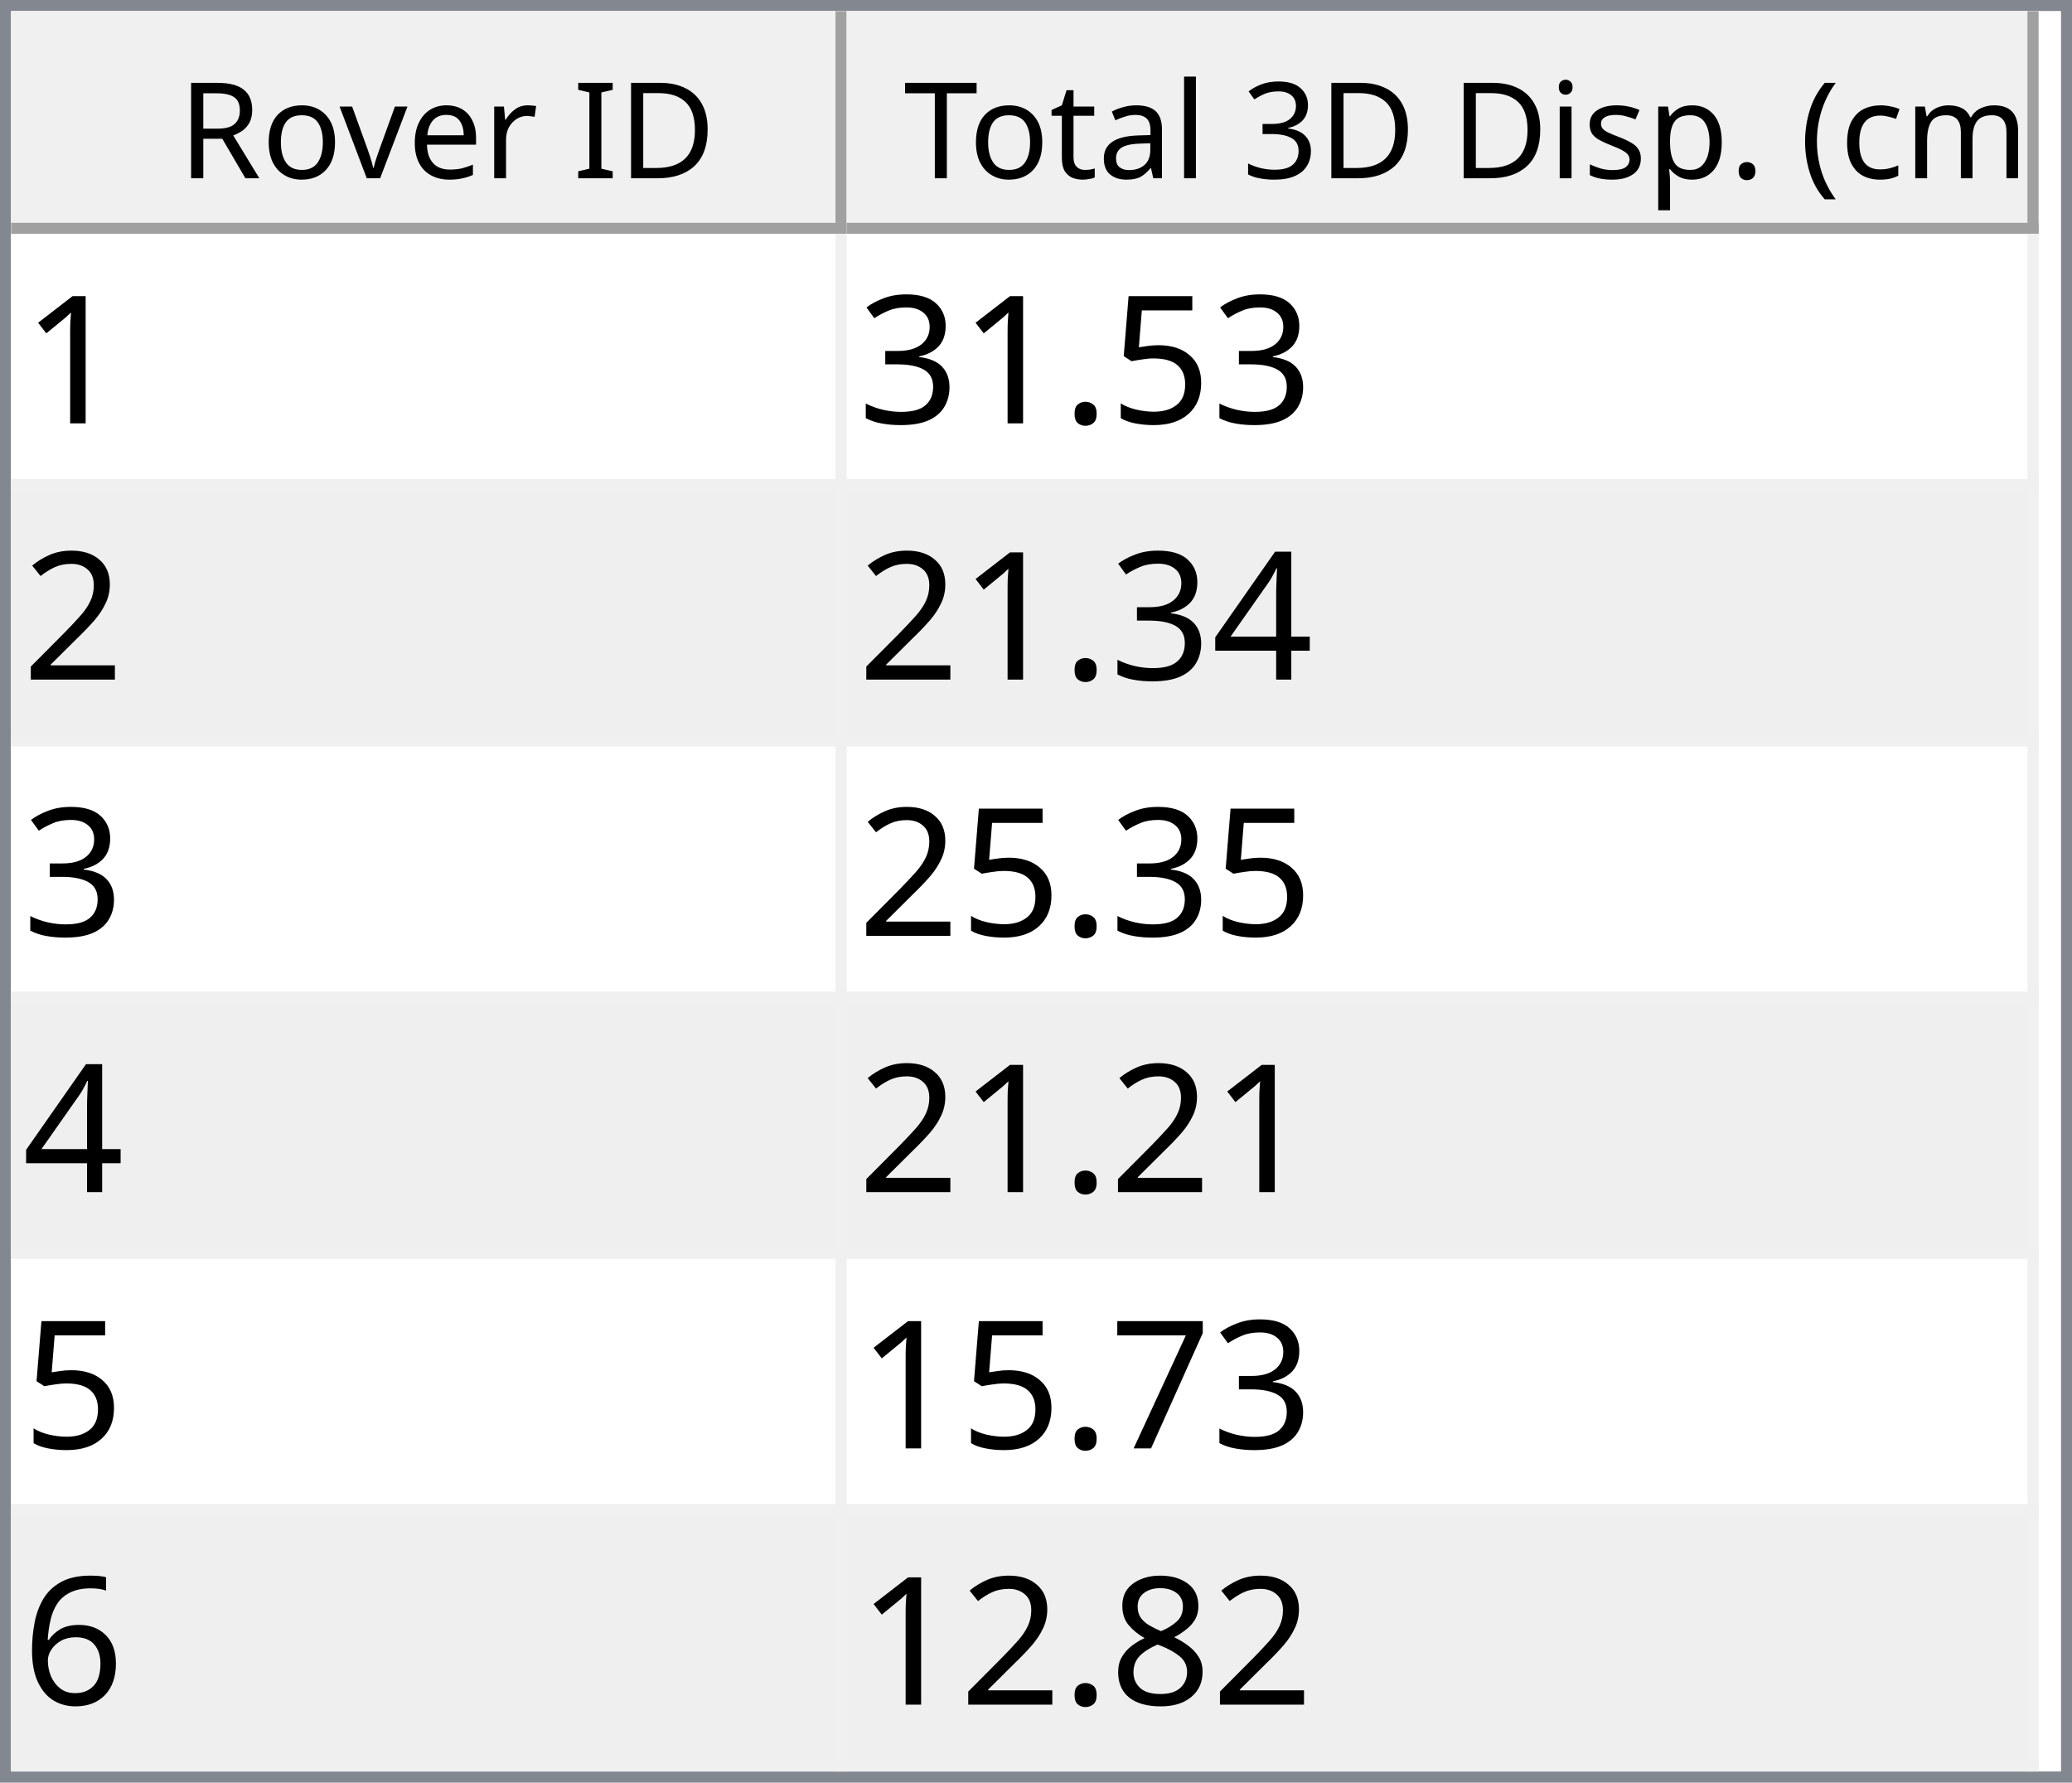
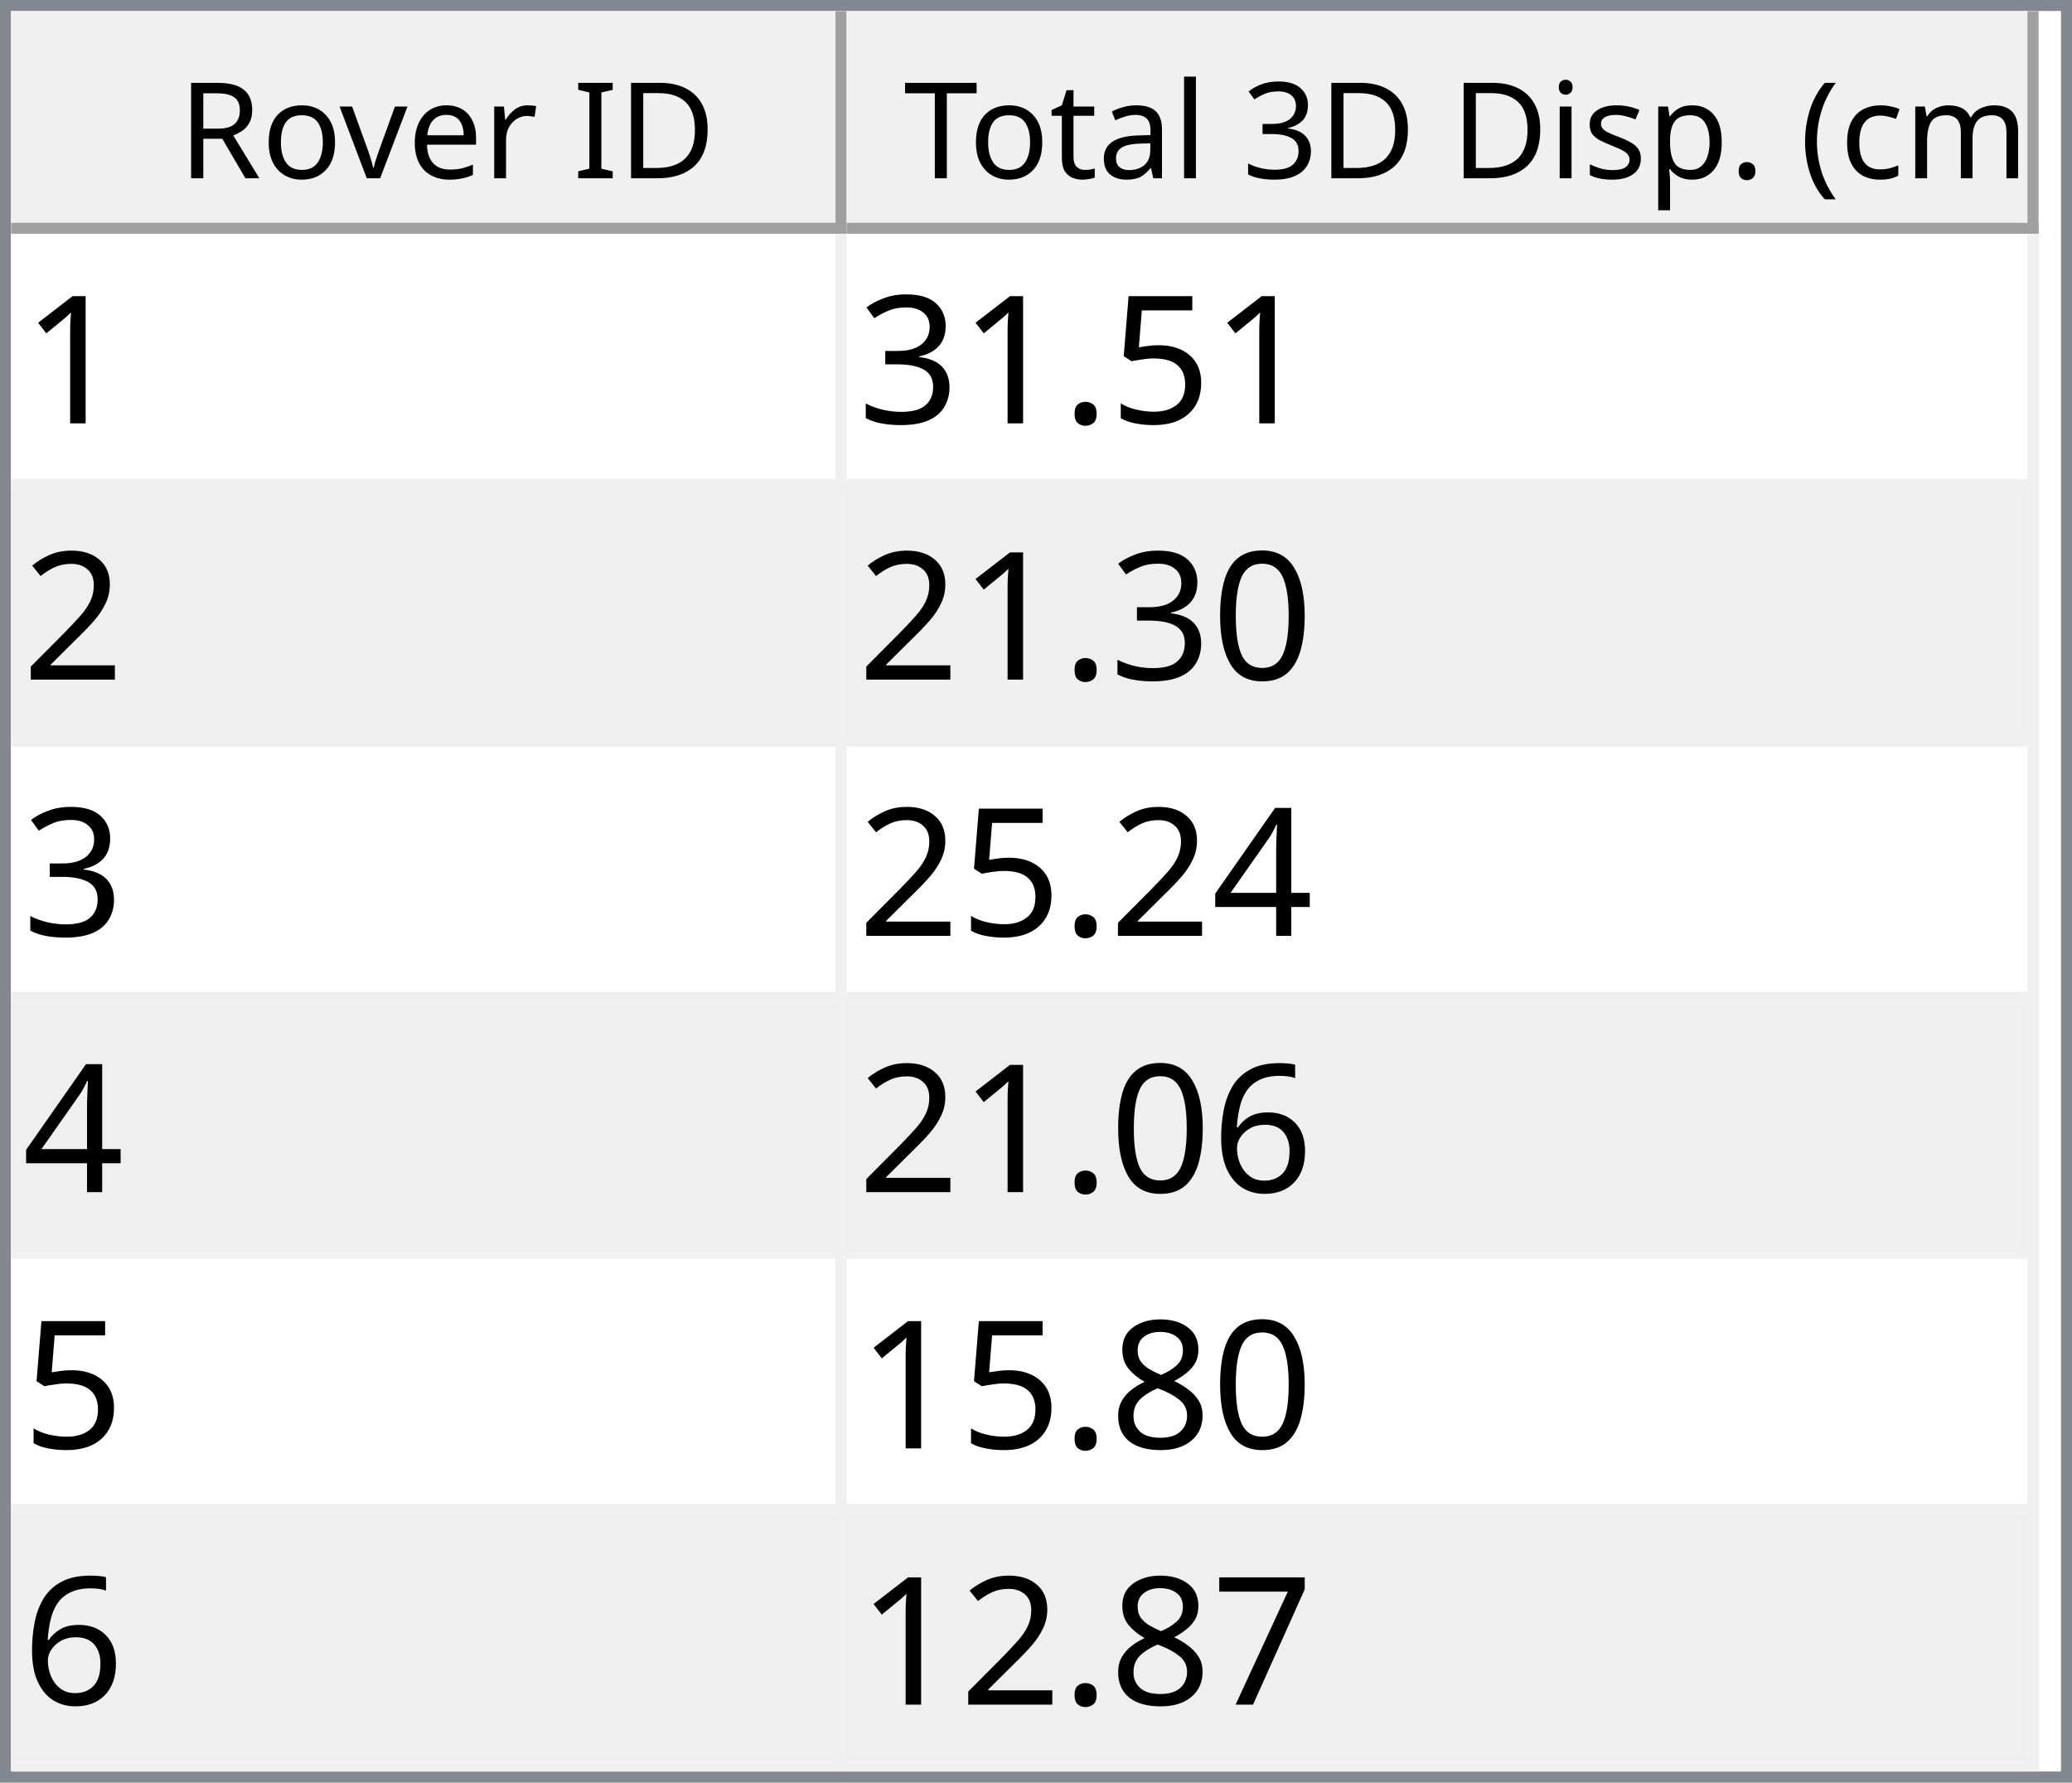
<svg xmlns="http://www.w3.org/2000/svg" style="fill-opacity:1; color-rendering:auto; color-interpolation:auto; text-rendering:auto; stroke:black; stroke-linecap:square; stroke-miterlimit:10; shape-rendering:auto; stroke-opacity:1; fill:black; stroke-dasharray:none; font-weight:normal; stroke-width:1; font-family:'Dialog'; font-style:normal; stroke-linejoin:miter; font-size:12px; stroke-dashoffset:0; image-rendering:auto;" width="186" height="160">
  <defs id="genericDefs" />
  <g>
    <defs id="defs1">
      <clipPath clipPathUnits="userSpaceOnUse" id="clipPath1">
        <path d="M0 0 L186 0 L186 160 L0 160 L0 0 Z" />
      </clipPath>
      <clipPath clipPathUnits="userSpaceOnUse" id="clipPath2">
        <path d="M0 0 L0 160 L186 160 L186 0 Z" />
      </clipPath>
      <clipPath clipPathUnits="userSpaceOnUse" id="clipPath3">
        <path d="M0 0 L0 20 L184 20 L184 0 Z" />
      </clipPath>
      <clipPath clipPathUnits="userSpaceOnUse" id="clipPath4">
        <path d="M0 0 L0 20 L75 20 L75 0 Z" />
      </clipPath>
      <clipPath clipPathUnits="userSpaceOnUse" id="clipPath5">
        <path d="M1 1 L1 19 L74 19 L74 1 Z" />
      </clipPath>
      <clipPath clipPathUnits="userSpaceOnUse" id="clipPath6">
        <path d="M0 0 L0 18 L73 18 L73 0 Z" />
      </clipPath>
      <clipPath clipPathUnits="userSpaceOnUse" id="clipPath7">
        <path d="M-0.5 -0.5 L-0.5 19.5 L74.5 19.5 L74.5 -0.5 Z" />
      </clipPath>
      <clipPath clipPathUnits="userSpaceOnUse" id="clipPath8">
        <path d="M0 0 L0 20 L107 20 L107 0 Z" />
      </clipPath>
      <clipPath clipPathUnits="userSpaceOnUse" id="clipPath9">
        <path d="M1 1 L1 19 L106 19 L106 1 Z" />
      </clipPath>
      <clipPath clipPathUnits="userSpaceOnUse" id="clipPath10">
        <path d="M0 0 L0 18 L105 18 L105 0 Z" />
      </clipPath>
      <clipPath clipPathUnits="userSpaceOnUse" id="clipPath11">
        <path d="M-0.5 -0.5 L-0.5 19.5 L106.5 19.5 L106.5 -0.5 Z" />
      </clipPath>
      <clipPath clipPathUnits="userSpaceOnUse" id="clipPath12">
        <path d="M0 0 L0 138 L184 138 L184 0 Z" />
      </clipPath>
      <clipPath clipPathUnits="userSpaceOnUse" id="clipPath13">
        <path d="M0 0 L0 138 L182 138 L182 0 Z" />
      </clipPath>
      <clipPath clipPathUnits="userSpaceOnUse" id="clipPath14">
        <path d="M-0.5 -0.5 L-0.5 137.5 L181.5 137.5 L181.5 -0.5 Z" />
      </clipPath>
      <clipPath clipPathUnits="userSpaceOnUse" id="clipPath15">
        <path d="M0 0 L0 22 L74 22 L74 0 Z" />
      </clipPath>
      <clipPath clipPathUnits="userSpaceOnUse" id="clipPath16">
        <path d="M0 0 L0 22 L106 22 L106 0 Z" />
      </clipPath>
      <font horiz-adv-x="64.551" id="font1">
        <font-face ascent="107.91" descent="25.098" units-per-em="100" style="font-style:normal; font-family:Segoe UI; font-weight:normal;" />
        <missing-glyph horiz-adv-x="64.551" d="M8.109 0 L8.109 68.266 L56.453 68.266 L56.453 0 L8.109 0 ZM15.328 7.234 L49.219 7.234 L49.219 61.031 L15.328 61.031 L15.328 7.234 Z" />
        <glyph unicode="D" horiz-adv-x="70.117" d="M9.188 0 L9.188 70.016 L28.516 70.016 Q65.531 70.016 65.531 35.891 Q65.531 19.672 55.25 9.836 Q44.969 0 27.734 0 L9.188 0 ZM17.391 62.594 L17.391 7.422 L27.828 7.422 Q41.609 7.422 49.273 14.797 Q56.938 22.172 56.938 35.688 Q56.938 62.594 28.328 62.594 L17.391 62.594 Z" />
        <glyph unicode="I" horiz-adv-x="26.611" d="M17.391 0 L9.188 0 L9.188 70.016 L17.391 70.016 L17.391 0 Z" />
        <glyph unicode=" " horiz-adv-x="27.393" d="" />
        <glyph unicode="r" horiz-adv-x="34.766" d="M34.188 41.891 Q32.078 43.5 28.125 43.5 Q23 43.5 19.555 38.672 Q16.109 33.844 16.109 25.484 L16.109 0 L8.109 0 L8.109 50 L16.109 50 L16.109 39.703 L16.312 39.703 Q18.016 44.969 21.531 47.922 Q25.047 50.875 29.391 50.875 Q32.516 50.875 34.188 50.203 L34.188 41.891 Z" />
        <glyph unicode="e" horiz-adv-x="52.295" d="M48.297 23 L12.984 23 Q13.188 14.656 17.484 10.109 Q21.781 5.562 29.297 5.562 Q37.75 5.562 44.828 11.141 L44.828 3.609 Q38.234 -1.172 27.391 -1.172 Q16.797 -1.172 10.742 5.641 Q4.688 12.453 4.688 24.812 Q4.688 36.469 11.305 43.82 Q17.922 51.172 27.734 51.172 Q37.547 51.172 42.922 44.828 Q48.297 38.484 48.297 27.203 L48.297 23 ZM40.094 29.781 Q40.047 36.719 36.75 40.578 Q33.453 44.438 27.594 44.438 Q21.922 44.438 17.969 40.383 Q14.016 36.328 13.094 29.781 L40.094 29.781 Z" />
        <glyph unicode="v" horiz-adv-x="47.9" d="M47.406 50 L27.484 0 L19.625 0 L0.688 50 L9.469 50 L22.172 13.672 Q23.578 9.672 23.922 6.688 L24.125 6.688 Q24.609 10.453 25.688 13.484 L38.969 50 L47.406 50 Z" />
        <glyph unicode="o" horiz-adv-x="58.594" d="M29 -1.172 Q17.922 -1.172 11.305 5.836 Q4.688 12.844 4.688 24.422 Q4.688 37.016 11.57 44.094 Q18.453 51.172 30.172 51.172 Q41.359 51.172 47.633 44.289 Q53.906 37.406 53.906 25.203 Q53.906 13.234 47.141 6.031 Q40.375 -1.172 29 -1.172 ZM29.594 44.438 Q21.875 44.438 17.383 39.188 Q12.891 33.938 12.891 24.703 Q12.891 15.828 17.43 10.695 Q21.969 5.562 29.594 5.562 Q37.359 5.562 41.531 10.594 Q45.703 15.625 45.703 24.906 Q45.703 34.281 41.531 39.359 Q37.359 44.438 29.594 44.438 Z" />
        <glyph unicode="R" horiz-adv-x="59.814" d="M59.375 0 L49.609 0 L37.891 19.625 Q36.281 22.359 34.766 24.289 Q33.25 26.219 31.664 27.438 Q30.078 28.656 28.25 29.219 Q26.422 29.781 24.125 29.781 L17.391 29.781 L17.391 0 L9.188 0 L9.188 70.016 L30.078 70.016 Q34.672 70.016 38.555 68.867 Q42.438 67.719 45.289 65.375 Q48.141 63.031 49.758 59.547 Q51.375 56.062 51.375 51.375 Q51.375 47.703 50.273 44.656 Q49.172 41.609 47.148 39.211 Q45.125 36.812 42.266 35.133 Q39.406 33.453 35.844 32.516 L35.844 32.328 Q37.594 31.547 38.891 30.547 Q40.188 29.547 41.359 28.18 Q42.531 26.812 43.68 25.078 Q44.828 23.344 46.234 21.047 L59.375 0 ZM17.391 62.594 L17.391 37.203 L28.516 37.203 Q31.594 37.203 34.203 38.133 Q36.812 39.062 38.719 40.797 Q40.625 42.531 41.703 45.047 Q42.781 47.562 42.781 50.688 Q42.781 56.297 39.141 59.445 Q35.5 62.594 28.609 62.594 L17.391 62.594 Z" />
        <glyph unicode=")" horiz-adv-x="30.176" d="M8.297 -15.922 L1.172 -15.922 Q16.406 2.344 16.406 26.812 Q16.406 51.469 1.078 70.016 L8.297 70.016 Q23.531 52.156 23.531 26.703 Q23.531 1.375 8.297 -15.922 Z" />
        <glyph unicode="m" horiz-adv-x="86.133" d="M79.109 0 L71.094 0 L71.094 28.719 Q71.094 37.016 68.531 40.727 Q65.969 44.438 59.906 44.438 Q54.781 44.438 51.195 39.75 Q47.609 35.062 47.609 28.516 L47.609 0 L39.594 0 L39.594 29.688 Q39.594 44.438 28.219 44.438 Q22.953 44.438 19.531 40.016 Q16.109 35.594 16.109 28.516 L16.109 0 L8.109 0 L8.109 50 L16.109 50 L16.109 42.094 L16.312 42.094 Q21.625 51.172 31.844 51.172 Q36.969 51.172 40.773 48.312 Q44.578 45.453 46 40.828 Q51.562 51.172 62.594 51.172 Q79.109 51.172 79.109 30.812 L79.109 0 Z" />
        <glyph unicode="c" horiz-adv-x="46.191" d="M42.188 2.297 Q36.422 -1.172 28.516 -1.172 Q17.828 -1.172 11.258 5.789 Q4.688 12.75 4.688 23.828 Q4.688 36.188 11.766 43.68 Q18.844 51.172 30.672 51.172 Q37.25 51.172 42.281 48.734 L42.281 40.531 Q36.719 44.438 30.375 44.438 Q22.703 44.438 17.797 38.945 Q12.891 33.453 12.891 24.516 Q12.891 15.719 17.508 10.641 Q22.125 5.562 29.891 5.562 Q36.422 5.562 42.188 9.906 L42.188 2.297 Z" />
        <glyph unicode="(" horiz-adv-x="30.176" d="M29.109 -15.922 L21.969 -15.922 Q6.844 1.375 6.844 26.703 Q6.844 52.156 21.969 70.016 L29.203 70.016 Q13.875 51.469 13.875 26.812 Q13.875 2.344 29.109 -15.922 Z" />
        <glyph unicode="." horiz-adv-x="21.68" d="M10.891 -1.078 Q8.641 -1.078 7.055 0.539 Q5.469 2.156 5.469 4.391 Q5.469 6.641 7.055 8.273 Q8.641 9.906 10.891 9.906 Q13.188 9.906 14.797 8.273 Q16.406 6.641 16.406 4.391 Q16.406 2.156 14.797 0.539 Q13.188 -1.078 10.891 -1.078 Z" />
        <glyph unicode="p" horiz-adv-x="58.789" d="M16.312 7.234 L16.109 7.234 L16.109 -23 L8.109 -23 L8.109 50 L16.109 50 L16.109 41.219 L16.312 41.219 Q22.219 51.172 33.594 51.172 Q43.266 51.172 48.688 44.461 Q54.109 37.75 54.109 26.469 Q54.109 13.922 48 6.375 Q41.891 -1.172 31.297 -1.172 Q21.578 -1.172 16.312 7.234 ZM16.109 27.391 L16.109 20.406 Q16.109 14.203 20.141 9.883 Q24.172 5.562 30.375 5.562 Q37.641 5.562 41.773 11.133 Q45.906 16.703 45.906 26.609 Q45.906 34.969 42.047 39.703 Q38.188 44.438 31.594 44.438 Q24.609 44.438 20.359 39.578 Q16.109 34.719 16.109 27.391 Z" />
        <glyph unicode="s" horiz-adv-x="42.432" d="M5.078 1.812 L5.078 10.406 Q11.625 5.562 19.484 5.562 Q30.031 5.562 30.031 12.594 Q30.031 14.594 29.125 15.992 Q28.219 17.391 26.68 18.461 Q25.141 19.531 23.07 20.383 Q21 21.234 18.609 22.172 Q15.281 23.484 12.766 24.828 Q10.25 26.172 8.57 27.859 Q6.891 29.547 6.031 31.695 Q5.172 33.844 5.172 36.719 Q5.172 40.234 6.789 42.945 Q8.406 45.656 11.086 47.484 Q13.766 49.312 17.211 50.242 Q20.656 51.172 24.312 51.172 Q30.812 51.172 35.938 48.922 L35.938 40.828 Q30.422 44.438 23.25 44.438 Q21 44.438 19.195 43.922 Q17.391 43.406 16.094 42.477 Q14.797 41.547 14.086 40.258 Q13.375 38.969 13.375 37.406 Q13.375 35.453 14.086 34.133 Q14.797 32.812 16.164 31.789 Q17.531 30.766 19.484 29.938 Q21.438 29.109 23.922 28.125 Q27.25 26.859 29.883 25.516 Q32.516 24.172 34.375 22.484 Q36.234 20.797 37.234 18.602 Q38.234 16.406 38.234 13.375 Q38.234 9.672 36.602 6.938 Q34.969 4.203 32.234 2.398 Q29.5 0.594 25.93 -0.289 Q22.359 -1.172 18.453 -1.172 Q10.75 -1.172 5.078 1.812 Z" />
        <glyph unicode="i" horiz-adv-x="24.219" d="M12.203 62.703 Q10.062 62.703 8.547 64.164 Q7.031 65.625 7.031 67.875 Q7.031 70.125 8.547 71.609 Q10.062 73.094 12.203 73.094 Q14.406 73.094 15.945 71.609 Q17.484 70.125 17.484 67.875 Q17.484 65.719 15.945 64.211 Q14.406 62.703 12.203 62.703 ZM16.109 0 L8.109 0 L8.109 50 L16.109 50 L16.109 0 Z" />
        <glyph unicode="3" horiz-adv-x="53.906" d="M46.531 19.828 Q46.531 15.094 44.75 11.211 Q42.969 7.328 39.719 4.57 Q36.469 1.812 31.93 0.297 Q27.391 -1.219 21.922 -1.219 Q11.922 -1.219 6 2.594 L6 11.188 Q13.094 5.609 22.219 5.609 Q25.875 5.609 28.828 6.539 Q31.781 7.469 33.906 9.227 Q36.031 10.984 37.18 13.477 Q38.328 15.969 38.328 19.094 Q38.328 32.812 18.797 32.812 L12.984 32.812 L12.984 39.594 L18.5 39.594 Q35.797 39.594 35.797 52.484 Q35.797 64.406 22.609 64.406 Q15.188 64.406 8.688 59.422 L8.688 67.188 Q15.375 71.188 24.609 71.188 Q29 71.188 32.57 69.969 Q36.141 68.75 38.68 66.555 Q41.219 64.359 42.609 61.281 Q44 58.203 44 54.5 Q44 40.672 30.031 36.719 L30.031 36.531 Q33.594 36.141 36.625 34.797 Q39.656 33.453 41.852 31.305 Q44.047 29.156 45.289 26.25 Q46.531 23.344 46.531 19.828 Z" />
        <glyph unicode="l" horiz-adv-x="24.219" d="M16.109 0 L8.109 0 L8.109 74.031 L16.109 74.031 L16.109 0 Z" />
        <glyph unicode="a" horiz-adv-x="50.879" d="M43.891 0 L35.891 0 L35.891 7.812 L35.688 7.812 Q30.469 -1.172 20.312 -1.172 Q12.844 -1.172 8.617 2.781 Q4.391 6.734 4.391 13.281 Q4.391 27.297 20.906 29.594 L35.891 31.688 Q35.891 44.438 25.594 44.438 Q16.547 44.438 9.281 38.281 L9.281 46.484 Q16.656 51.172 26.266 51.172 Q43.891 51.172 43.891 32.516 L43.891 0 ZM35.891 25.297 L23.828 23.641 Q18.266 22.859 15.43 20.875 Q12.594 18.891 12.594 13.875 Q12.594 10.203 15.211 7.883 Q17.828 5.562 22.172 5.562 Q28.125 5.562 32.008 9.742 Q35.891 13.922 35.891 20.312 L35.891 25.297 Z" />
        <glyph unicode="t" horiz-adv-x="33.887" d="M31.297 0.484 Q28.469 -1.078 23.828 -1.078 Q10.688 -1.078 10.688 13.578 L10.688 43.172 L2.094 43.172 L2.094 50 L10.688 50 L10.688 62.203 L18.703 64.797 L18.703 50 L31.297 50 L31.297 43.172 L18.703 43.172 L18.703 14.984 Q18.703 9.969 20.414 7.82 Q22.125 5.672 26.078 5.672 Q29.109 5.672 31.297 7.328 L31.297 0.484 Z" />
        <glyph unicode="T" horiz-adv-x="52.393" d="M50.594 62.594 L30.375 62.594 L30.375 0 L22.172 0 L22.172 62.594 L2 62.594 L2 70.016 L50.594 70.016 L50.594 62.594 Z" />
      </font>
      <font horiz-adv-x="75.0" id="font2">
        <font-face ascent="100.537" descent="21.973" units-per-em="100" style="font-style:normal; font-family:sans-serif; font-weight:normal;" />
        <missing-glyph horiz-adv-x="75.0" d="M12.5 0 L12.5 62.5 L62.5 62.5 L62.5 0 L12.5 0 ZM14.062 1.562 L60.938 1.562 L60.938 60.938 L14.062 60.938 L14.062 1.562 Z" />
        <glyph unicode="1" horiz-adv-x="55.615" d="M37.25 0 L28.469 0 L28.469 56 Q25.297 52.984 20.141 49.953 Q14.984 46.922 10.891 45.406 L10.891 53.906 Q18.266 57.375 23.781 62.305 Q29.297 67.234 31.594 71.875 L37.25 71.875 L37.25 0 Z" />
        <glyph unicode="5" horiz-adv-x="55.615" d="M4.156 18.75 L13.375 19.531 Q14.406 12.797 18.141 9.398 Q21.875 6 27.156 6 Q33.5 6 37.891 10.789 Q42.281 15.578 42.281 23.484 Q42.281 31 38.062 35.352 Q33.844 39.703 27 39.703 Q22.75 39.703 19.336 37.773 Q15.922 35.844 13.969 32.766 L5.719 33.844 L12.641 70.609 L48.25 70.609 L48.25 62.203 L19.672 62.203 L15.828 42.969 Q22.266 47.469 29.344 47.469 Q38.719 47.469 45.164 40.969 Q51.609 34.469 51.609 24.266 Q51.609 14.547 45.953 7.469 Q39.062 -1.219 27.156 -1.219 Q17.391 -1.219 11.211 4.25 Q5.031 9.719 4.156 18.75 Z" />
        <glyph unicode="." horiz-adv-x="27.783" d="M9.078 0 L9.078 10.016 L19.094 10.016 L19.094 0 L9.078 0 Z" />
        <glyph unicode="3" horiz-adv-x="55.615" d="M4.203 18.891 L12.984 20.062 Q14.5 12.594 18.141 9.297 Q21.781 6 27 6 Q33.203 6 37.477 10.297 Q41.75 14.594 41.75 20.953 Q41.75 27 37.797 30.93 Q33.844 34.859 27.734 34.859 Q25.25 34.859 21.531 33.891 L22.516 41.609 Q23.391 41.5 23.922 41.5 Q29.547 41.5 34.039 44.43 Q38.531 47.359 38.531 53.469 Q38.531 58.297 35.258 61.477 Q31.984 64.656 26.812 64.656 Q21.688 64.656 18.266 61.43 Q14.844 58.203 13.875 51.766 L5.078 53.328 Q6.688 62.156 12.398 67.016 Q18.109 71.875 26.609 71.875 Q32.469 71.875 37.398 69.359 Q42.328 66.844 44.945 62.5 Q47.562 58.156 47.562 53.266 Q47.562 48.641 45.07 44.828 Q42.578 41.016 37.703 38.766 Q44.047 37.312 47.562 32.695 Q51.078 28.078 51.078 21.141 Q51.078 11.766 44.242 5.25 Q37.406 -1.266 26.953 -1.266 Q17.531 -1.266 11.305 4.352 Q5.078 9.969 4.203 18.891 Z" />
        <glyph unicode="2" horiz-adv-x="55.615" d="M50.344 8.453 L50.344 0 L3.031 0 Q2.938 3.172 4.047 6.109 Q5.859 10.938 9.836 15.625 Q13.812 20.312 21.344 26.469 Q33.016 36.031 37.117 41.625 Q41.219 47.219 41.219 52.203 Q41.219 57.422 37.477 61.008 Q33.734 64.594 27.734 64.594 Q21.391 64.594 17.578 60.789 Q13.766 56.984 13.719 50.25 L4.688 51.172 Q5.609 61.281 11.664 66.578 Q17.719 71.875 27.938 71.875 Q38.234 71.875 44.242 66.164 Q50.25 60.453 50.25 52 Q50.25 47.703 48.492 43.555 Q46.734 39.406 42.656 34.812 Q38.578 30.219 29.109 22.219 Q21.188 15.578 18.945 13.211 Q16.703 10.844 15.234 8.453 L50.344 8.453 Z" />
+         <glyph unicode="0" horiz-adv-x="55.615" d="M4.156 35.297 Q4.156 48 6.766 55.742 Q9.375 63.484 14.523 67.68 Q19.672 71.875 27.484 71.875 Q33.25 71.875 37.594 69.555 Q41.938 67.234 44.773 62.867 Q47.609 58.5 49.219 52.227 Q50.828 45.953 50.828 35.297 Q50.828 22.703 48.242 14.969 Q45.656 7.234 40.508 3.008 Q35.359 -1.219 27.484 -1.219 Q17.141 -1.219 11.234 6.203 Q4.156 15.141 4.156 35.297 ZM13.188 35.297 Q13.188 17.672 17.312 11.836 Q21.438 6 27.484 6 Q33.547 6 37.672 11.859 Q41.797 17.719 41.797 35.297 Q41.797 52.984 37.672 58.789 Q33.547 64.594 27.391 64.594 Q21.344 64.594 17.719 59.469 Q13.188 52.938 13.188 35.297 Z" />
        <glyph unicode="4" horiz-adv-x="55.615" d="M32.328 0 L32.328 17.141 L1.266 17.141 L1.266 25.203 L33.938 71.578 L41.109 71.578 L41.109 25.203 L50.781 25.203 L50.781 17.141 L41.109 17.141 L41.109 0 L32.328 0 ZM32.328 25.203 L32.328 57.469 L9.906 25.203 L32.328 25.203 Z" />
-         <glyph unicode="7" horiz-adv-x="55.615" d="M4.734 62.203 L4.734 70.656 L51.078 70.656 L51.078 63.812 Q44.234 56.547 37.523 44.484 Q30.812 32.422 27.156 19.672 Q24.516 10.688 23.781 0 L14.75 0 Q14.891 8.453 18.062 20.414 Q21.234 32.375 27.172 43.484 Q33.109 54.594 39.797 62.203 L4.734 62.203 Z" />
        <glyph unicode="6" horiz-adv-x="55.615" d="M49.75 54.047 L41.016 53.375 Q39.844 58.547 37.703 60.891 Q34.125 64.656 28.906 64.656 Q24.703 64.656 21.531 62.312 Q17.391 59.281 14.992 53.469 Q12.594 47.656 12.5 36.922 Q15.672 41.75 20.266 44.094 Q24.859 46.438 29.891 46.438 Q38.672 46.438 44.852 39.969 Q51.031 33.5 51.031 23.25 Q51.031 16.5 48.125 10.719 Q45.219 4.938 40.141 1.859 Q35.062 -1.219 28.609 -1.219 Q17.625 -1.219 10.695 6.859 Q3.766 14.938 3.766 33.5 Q3.766 54.25 11.422 63.672 Q18.109 71.875 29.438 71.875 Q37.891 71.875 43.289 67.141 Q48.688 62.406 49.75 54.047 ZM13.875 23.188 Q13.875 18.656 15.797 14.508 Q17.719 10.359 21.188 8.18 Q24.656 6 28.469 6 Q34.031 6 38.039 10.492 Q42.047 14.984 42.047 22.703 Q42.047 30.125 38.086 34.398 Q34.125 38.672 28.125 38.672 Q22.172 38.672 18.023 34.398 Q13.875 30.125 13.875 23.188 Z" />
        <glyph unicode="8" horiz-adv-x="55.615" d="M17.672 38.812 Q12.203 40.828 9.57 44.539 Q6.938 48.25 6.938 53.422 Q6.938 61.234 12.555 66.555 Q18.172 71.875 27.484 71.875 Q36.859 71.875 42.578 66.43 Q48.297 60.984 48.297 53.172 Q48.297 48.188 45.68 44.508 Q43.062 40.828 37.75 38.812 Q44.344 36.672 47.781 31.883 Q51.219 27.094 51.219 20.453 Q51.219 11.281 44.727 5.031 Q38.234 -1.219 27.641 -1.219 Q17.047 -1.219 10.547 5.055 Q4.047 11.328 4.047 20.703 Q4.047 27.688 7.594 32.398 Q11.141 37.109 17.672 38.812 ZM15.922 53.719 Q15.922 48.641 19.195 45.414 Q22.469 42.188 27.688 42.188 Q32.766 42.188 36.016 45.383 Q39.266 48.578 39.266 53.219 Q39.266 58.062 35.914 61.359 Q32.562 64.656 27.594 64.656 Q22.562 64.656 19.242 61.43 Q15.922 58.203 15.922 53.719 ZM13.094 20.656 Q13.094 16.891 14.875 13.375 Q16.656 9.859 20.172 7.93 Q23.688 6 27.734 6 Q34.031 6 38.133 10.055 Q42.234 14.109 42.234 20.359 Q42.234 26.703 38.016 30.859 Q33.797 35.016 27.438 35.016 Q21.234 35.016 17.164 30.914 Q13.094 26.812 13.094 20.656 Z" />
+         <glyph unicode="7" horiz-adv-x="55.615" d="M4.734 62.203 L4.734 70.656 L51.078 70.656 L51.078 63.812 Q44.234 56.547 37.523 44.484 Q30.812 32.422 27.156 19.672 Q24.516 10.688 23.781 0 L14.75 0 Q14.891 8.453 18.062 20.414 Q21.234 32.375 27.172 43.484 Q33.109 54.594 39.797 62.203 L4.734 62.203 Z" />
      </font>
    </defs>
    <g style="fill:white; stroke:white;">
      <rect x="0" y="0" width="186" style="clip-path:url(#clipPath1); stroke:none;" height="160" />
    </g>
    <g style="fill:white; text-rendering:optimizeSpeed; color-rendering:optimizeSpeed; image-rendering:optimizeSpeed; shape-rendering:crispEdges; stroke:white; color-interpolation:sRGB;">
      <rect x="0" width="186" height="160" y="0" style="stroke:none;" />
      <path style="stroke:none;" d="M0 160 L186 160 L186 0 L0 0 Z" />
    </g>
    <g style="fill:rgb(240,240,240); font-family:'Segoe UI'; stroke:rgb(240,240,240);">
      <rect x="0" y="0" width="186" style="clip-path:url(#clipPath2); stroke:none;" height="160" />
    </g>
    <g style="fill:rgb(130,135,144); font-family:'Segoe UI'; stroke:rgb(130,135,144);">
      <path d="M0 0 L186 0 L186 160 L0 160 L0 0 ZM1 1 L185 1 L185 159 L1 159 L1 1 Z" style="fill-rule:evenodd; clip-path:url(#clipPath2); stroke:none;" />
    </g>
    <g style="fill:white; font-family:'Segoe UI'; stroke:white;" transform="translate(1,1)">
      <rect x="0" y="0" width="184" style="clip-path:url(#clipPath3); stroke:none;" height="20" />
    </g>
    <g style="fill:rgb(240,240,240); font-family:'Segoe UI'; stroke:rgb(240,240,240);" transform="translate(1,1)">
      <rect x="0" y="0" width="75" style="clip-path:url(#clipPath4); stroke:none;" height="20" />
    </g>
    <g style="font-family:'Segoe UI';" transform="translate(2,2)">
      <text x="14" xml:space="preserve" y="14" style="clip-path:url(#clipPath6); stroke:none;">Rover ID</text>
    </g>
    <g style="fill:rgb(160,160,160); font-family:'Segoe UI'; stroke:rgb(160,160,160); stroke-linejoin:bevel;" transform="translate(1.5,1.5)">
      <line x1="74" x2="74" y1="0" style="fill:none; clip-path:url(#clipPath7);" y2="19" />
    </g>
    <g style="fill:rgb(160,160,160); font-family:'Segoe UI'; stroke:rgb(160,160,160); stroke-linejoin:bevel;" transform="matrix(1,0,0,1,1,1) translate(0.5,0.5)">
      <line x1="0" x2="74" y1="19" style="fill:none; clip-path:url(#clipPath7);" y2="19" />
    </g>
    <g style="fill:rgb(240,240,240); font-family:'Segoe UI'; stroke:rgb(240,240,240);" transform="translate(76,1)">
      <rect x="0" y="0" width="107" style="clip-path:url(#clipPath8); stroke:none;" height="20" />
    </g>
    <g style="font-family:'Segoe UI';" transform="translate(77,2)">
      <text x="1" xml:space="preserve" y="14" style="clip-path:url(#clipPath10); stroke:none;"> Total 3D Disp. (cm)</text>
    </g>
    <g style="fill:rgb(160,160,160); font-family:'Segoe UI'; stroke:rgb(160,160,160); stroke-linejoin:bevel;" transform="translate(76.5,1.5)">
      <line x1="106" x2="106" y1="0" style="fill:none; clip-path:url(#clipPath11);" y2="19" />
    </g>
    <g style="fill:rgb(160,160,160); font-family:'Segoe UI'; stroke:rgb(160,160,160); stroke-linejoin:bevel;" transform="matrix(1,0,0,1,76,1) translate(0.5,0.5)">
      <line x1="0" x2="106" y1="19" style="fill:none; clip-path:url(#clipPath11);" y2="19" />
    </g>
    <g style="fill:white; font-family:'Segoe UI'; stroke:white;" transform="translate(1,21)">
      <rect x="0" y="0" width="184" style="clip-path:url(#clipPath12); stroke:none;" height="138" />
    </g>
    <g style="fill:rgb(240,240,240); font-size:16px; font-family:sans-serif; stroke:rgb(240,240,240);" transform="translate(1,21)">
      <rect x="0" y="0" width="182" style="clip-path:url(#clipPath13); stroke:none;" height="138" />
      <line transform="translate(0.5,0.5)" x1="0" x2="181" y1="22" style="clip-path:url(#clipPath14); fill:none; stroke-linejoin:bevel;" y2="22" />
    </g>
    <g transform="matrix(1,0,0,1,1,21) translate(0.5,0.5)" style="fill:rgb(240,240,240); font-size:16px; font-family:sans-serif; stroke:rgb(240,240,240); stroke-linejoin:bevel;">
      <line x1="0" x2="181" y1="45" style="fill:none; clip-path:url(#clipPath14);" y2="45" />
    </g>
    <g transform="matrix(1,0,0,1,1,21) translate(0.5,0.5)" style="fill:rgb(240,240,240); font-size:16px; font-family:sans-serif; stroke:rgb(240,240,240); stroke-linejoin:bevel;">
      <line x1="0" x2="181" y1="68" style="fill:none; clip-path:url(#clipPath14);" y2="68" />
    </g>
    <g transform="matrix(1,0,0,1,1,21) translate(0.5,0.5)" style="fill:rgb(240,240,240); font-size:16px; font-family:sans-serif; stroke:rgb(240,240,240); stroke-linejoin:bevel;">
      <line x1="0" x2="181" y1="91" style="fill:none; clip-path:url(#clipPath14);" y2="91" />
    </g>
    <g transform="matrix(1,0,0,1,1,21) translate(0.5,0.5)" style="fill:rgb(240,240,240); font-size:16px; font-family:sans-serif; stroke:rgb(240,240,240); stroke-linejoin:bevel;">
      <line x1="0" x2="181" y1="114" style="fill:none; clip-path:url(#clipPath14);" y2="114" />
    </g>
    <g transform="matrix(1,0,0,1,1,21) translate(0.5,0.5)" style="fill:rgb(240,240,240); font-size:16px; font-family:sans-serif; stroke:rgb(240,240,240); stroke-linejoin:bevel;">
      <line x1="0" x2="181" y1="137" style="fill:none; clip-path:url(#clipPath14);" y2="137" />
    </g>
    <g transform="matrix(1,0,0,1,1,21) translate(0.5,0.5)" style="fill:rgb(240,240,240); font-size:16px; font-family:sans-serif; stroke:rgb(240,240,240); stroke-linejoin:bevel;">
      <line x1="74" x2="74" y1="0" style="fill:none; clip-path:url(#clipPath14);" y2="137" />
    </g>
    <g transform="matrix(1,0,0,1,1,21) translate(0.5,0.5)" style="fill:rgb(240,240,240); font-size:16px; font-family:sans-serif; stroke:rgb(240,240,240); stroke-linejoin:bevel;">
      <line x1="181" x2="181" y1="0" style="fill:none; clip-path:url(#clipPath14);" y2="137" />
    </g>
    <g style="fill:white; font-size:16px; font-family:sans-serif; stroke:white;" transform="matrix(1,0,0,1,1,21)">
      <rect x="0" y="0" width="74" style="clip-path:url(#clipPath15); stroke:none;" height="22" />
      <text x="1" y="17" style="fill:black; clip-path:url(#clipPath15); stroke:none;" xml:space="preserve">1</text>
    </g>
    <g style="fill:white; font-size:16px; font-family:sans-serif; stroke:white;" transform="matrix(1,0,0,1,1,21) translate(75,0)">
      <rect x="0" y="0" width="106" style="clip-path:url(#clipPath16); stroke:none;" height="22" />
-       <text x="1" y="17" style="fill:black; clip-path:url(#clipPath16); stroke:none;" xml:space="preserve">31.53</text>
+       <text x="1" y="17" style="fill:black; clip-path:url(#clipPath16); stroke:none;" xml:space="preserve">31.51</text>
    </g>
    <g style="fill:rgb(239,239,239); font-size:16px; font-family:sans-serif; stroke:rgb(239,239,239);" transform="matrix(1,0,0,1,1,21) translate(0,23)">
      <rect x="0" y="0" width="74" style="clip-path:url(#clipPath15); stroke:none;" height="22" />
      <text x="1" y="17" style="fill:black; clip-path:url(#clipPath15); stroke:none;" xml:space="preserve">2</text>
    </g>
    <g style="fill:rgb(239,239,239); font-size:16px; font-family:sans-serif; stroke:rgb(239,239,239);" transform="matrix(1,0,0,1,1,21) translate(75,23)">
      <rect x="0" y="0" width="106" style="clip-path:url(#clipPath16); stroke:none;" height="22" />
-       <text x="1" y="17" style="fill:black; clip-path:url(#clipPath16); stroke:none;" xml:space="preserve">21.34</text>
+       <text x="1" y="17" style="fill:black; clip-path:url(#clipPath16); stroke:none;" xml:space="preserve">21.30</text>
    </g>
    <g style="fill:white; font-size:16px; font-family:sans-serif; stroke:white;" transform="matrix(1,0,0,1,1,21) translate(0,46)">
      <rect x="0" y="0" width="74" style="clip-path:url(#clipPath15); stroke:none;" height="22" />
      <text x="1" y="17" style="fill:black; clip-path:url(#clipPath15); stroke:none;" xml:space="preserve">3</text>
    </g>
    <g style="fill:white; font-size:16px; font-family:sans-serif; stroke:white;" transform="matrix(1,0,0,1,1,21) translate(75,46)">
      <rect x="0" y="0" width="106" style="clip-path:url(#clipPath16); stroke:none;" height="22" />
-       <text x="1" y="17" style="fill:black; clip-path:url(#clipPath16); stroke:none;" xml:space="preserve">25.35</text>
+       <text x="1" y="17" style="fill:black; clip-path:url(#clipPath16); stroke:none;" xml:space="preserve">25.24</text>
    </g>
    <g style="fill:rgb(239,239,239); font-size:16px; font-family:sans-serif; stroke:rgb(239,239,239);" transform="matrix(1,0,0,1,1,21) translate(0,69)">
      <rect x="0" y="0" width="74" style="clip-path:url(#clipPath15); stroke:none;" height="22" />
      <text x="1" y="17" style="fill:black; clip-path:url(#clipPath15); stroke:none;" xml:space="preserve">4</text>
    </g>
    <g style="fill:rgb(239,239,239); font-size:16px; font-family:sans-serif; stroke:rgb(239,239,239);" transform="matrix(1,0,0,1,1,21) translate(75,69)">
      <rect x="0" y="0" width="106" style="clip-path:url(#clipPath16); stroke:none;" height="22" />
-       <text x="1" y="17" style="fill:black; clip-path:url(#clipPath16); stroke:none;" xml:space="preserve">21.21</text>
+       <text x="1" y="17" style="fill:black; clip-path:url(#clipPath16); stroke:none;" xml:space="preserve">21.06</text>
    </g>
    <g style="fill:white; font-size:16px; font-family:sans-serif; stroke:white;" transform="matrix(1,0,0,1,1,21) translate(0,92)">
      <rect x="0" y="0" width="74" style="clip-path:url(#clipPath15); stroke:none;" height="22" />
      <text x="1" y="17" style="fill:black; clip-path:url(#clipPath15); stroke:none;" xml:space="preserve">5</text>
    </g>
    <g style="fill:white; font-size:16px; font-family:sans-serif; stroke:white;" transform="matrix(1,0,0,1,1,21) translate(75,92)">
      <rect x="0" y="0" width="106" style="clip-path:url(#clipPath16); stroke:none;" height="22" />
-       <text x="1" y="17" style="fill:black; clip-path:url(#clipPath16); stroke:none;" xml:space="preserve">15.73</text>
+       <text x="1" y="17" style="fill:black; clip-path:url(#clipPath16); stroke:none;" xml:space="preserve">15.80</text>
    </g>
    <g style="fill:rgb(239,239,239); font-size:16px; font-family:sans-serif; stroke:rgb(239,239,239);" transform="matrix(1,0,0,1,1,21) translate(0,115)">
      <rect x="0" y="0" width="74" style="clip-path:url(#clipPath15); stroke:none;" height="22" />
      <text x="1" y="17" style="fill:black; clip-path:url(#clipPath15); stroke:none;" xml:space="preserve">6</text>
    </g>
    <g style="fill:rgb(239,239,239); font-size:16px; font-family:sans-serif; stroke:rgb(239,239,239);" transform="matrix(1,0,0,1,1,21) translate(75,115)">
      <rect x="0" y="0" width="106" style="clip-path:url(#clipPath16); stroke:none;" height="22" />
-       <text x="1" y="17" style="fill:black; clip-path:url(#clipPath16); stroke:none;" xml:space="preserve">12.82</text>
+       <text x="1" y="17" style="fill:black; clip-path:url(#clipPath16); stroke:none;" xml:space="preserve">12.87</text>
    </g>
  </g>
</svg>
